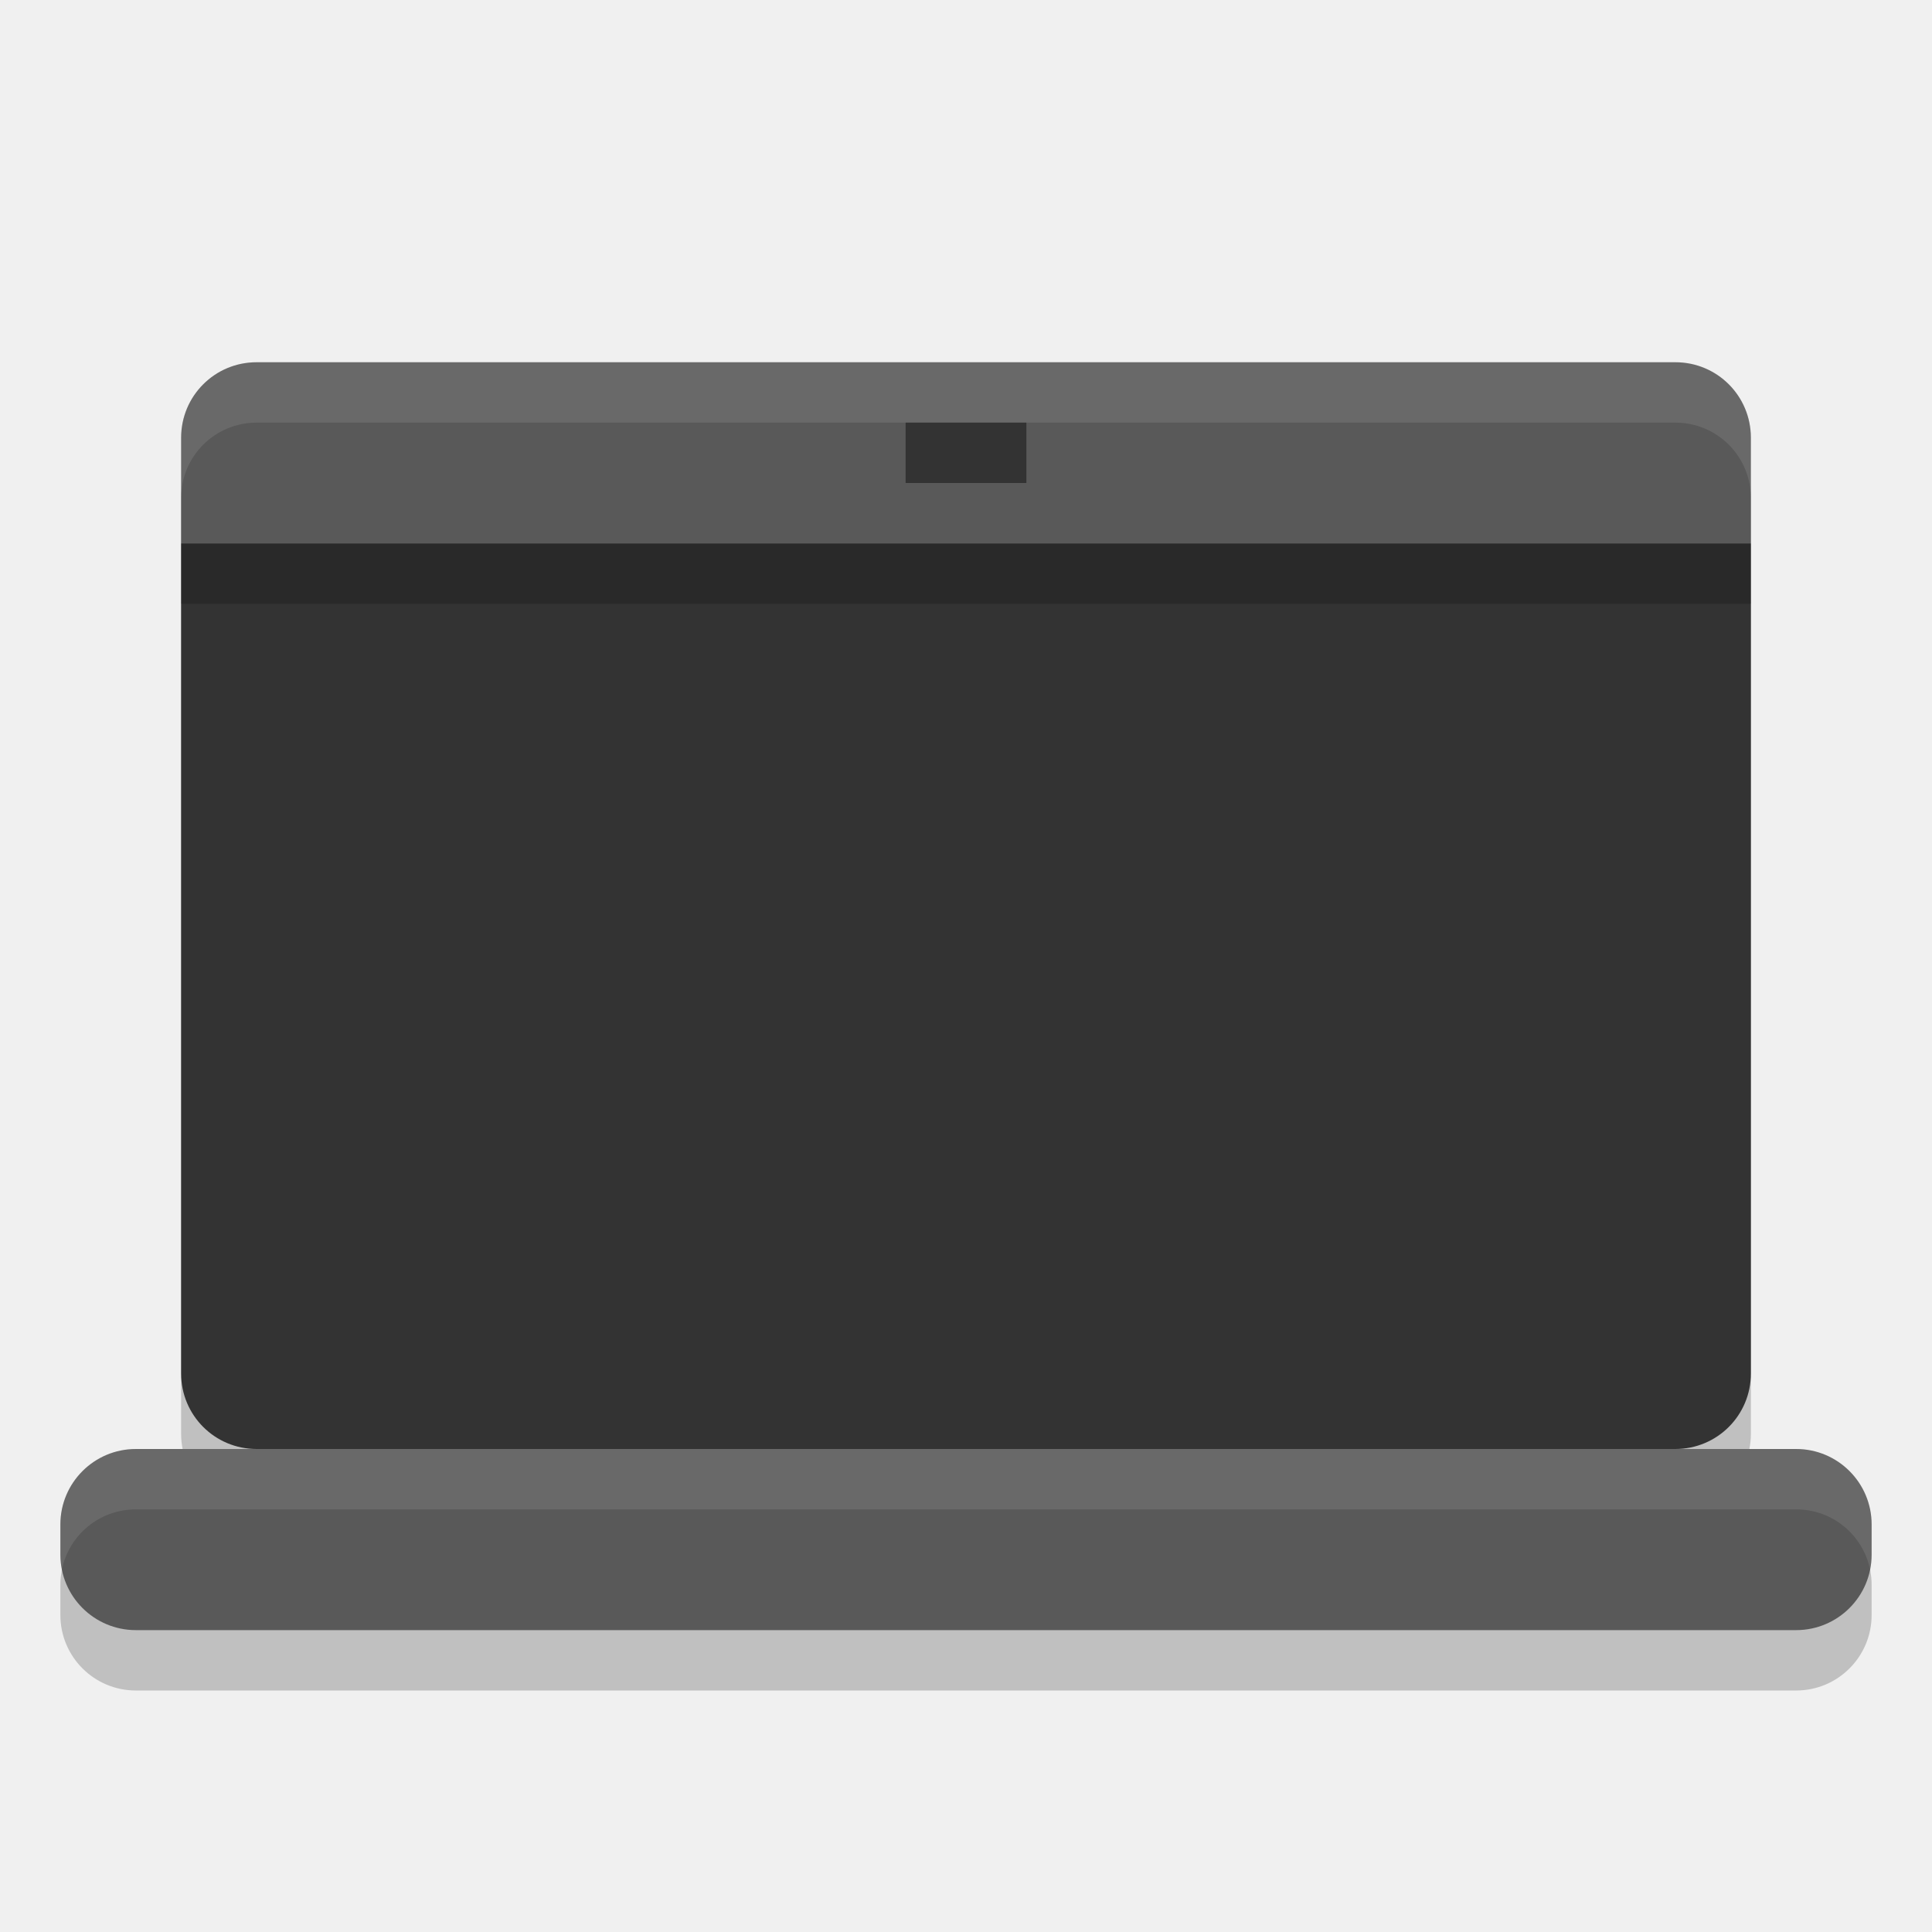
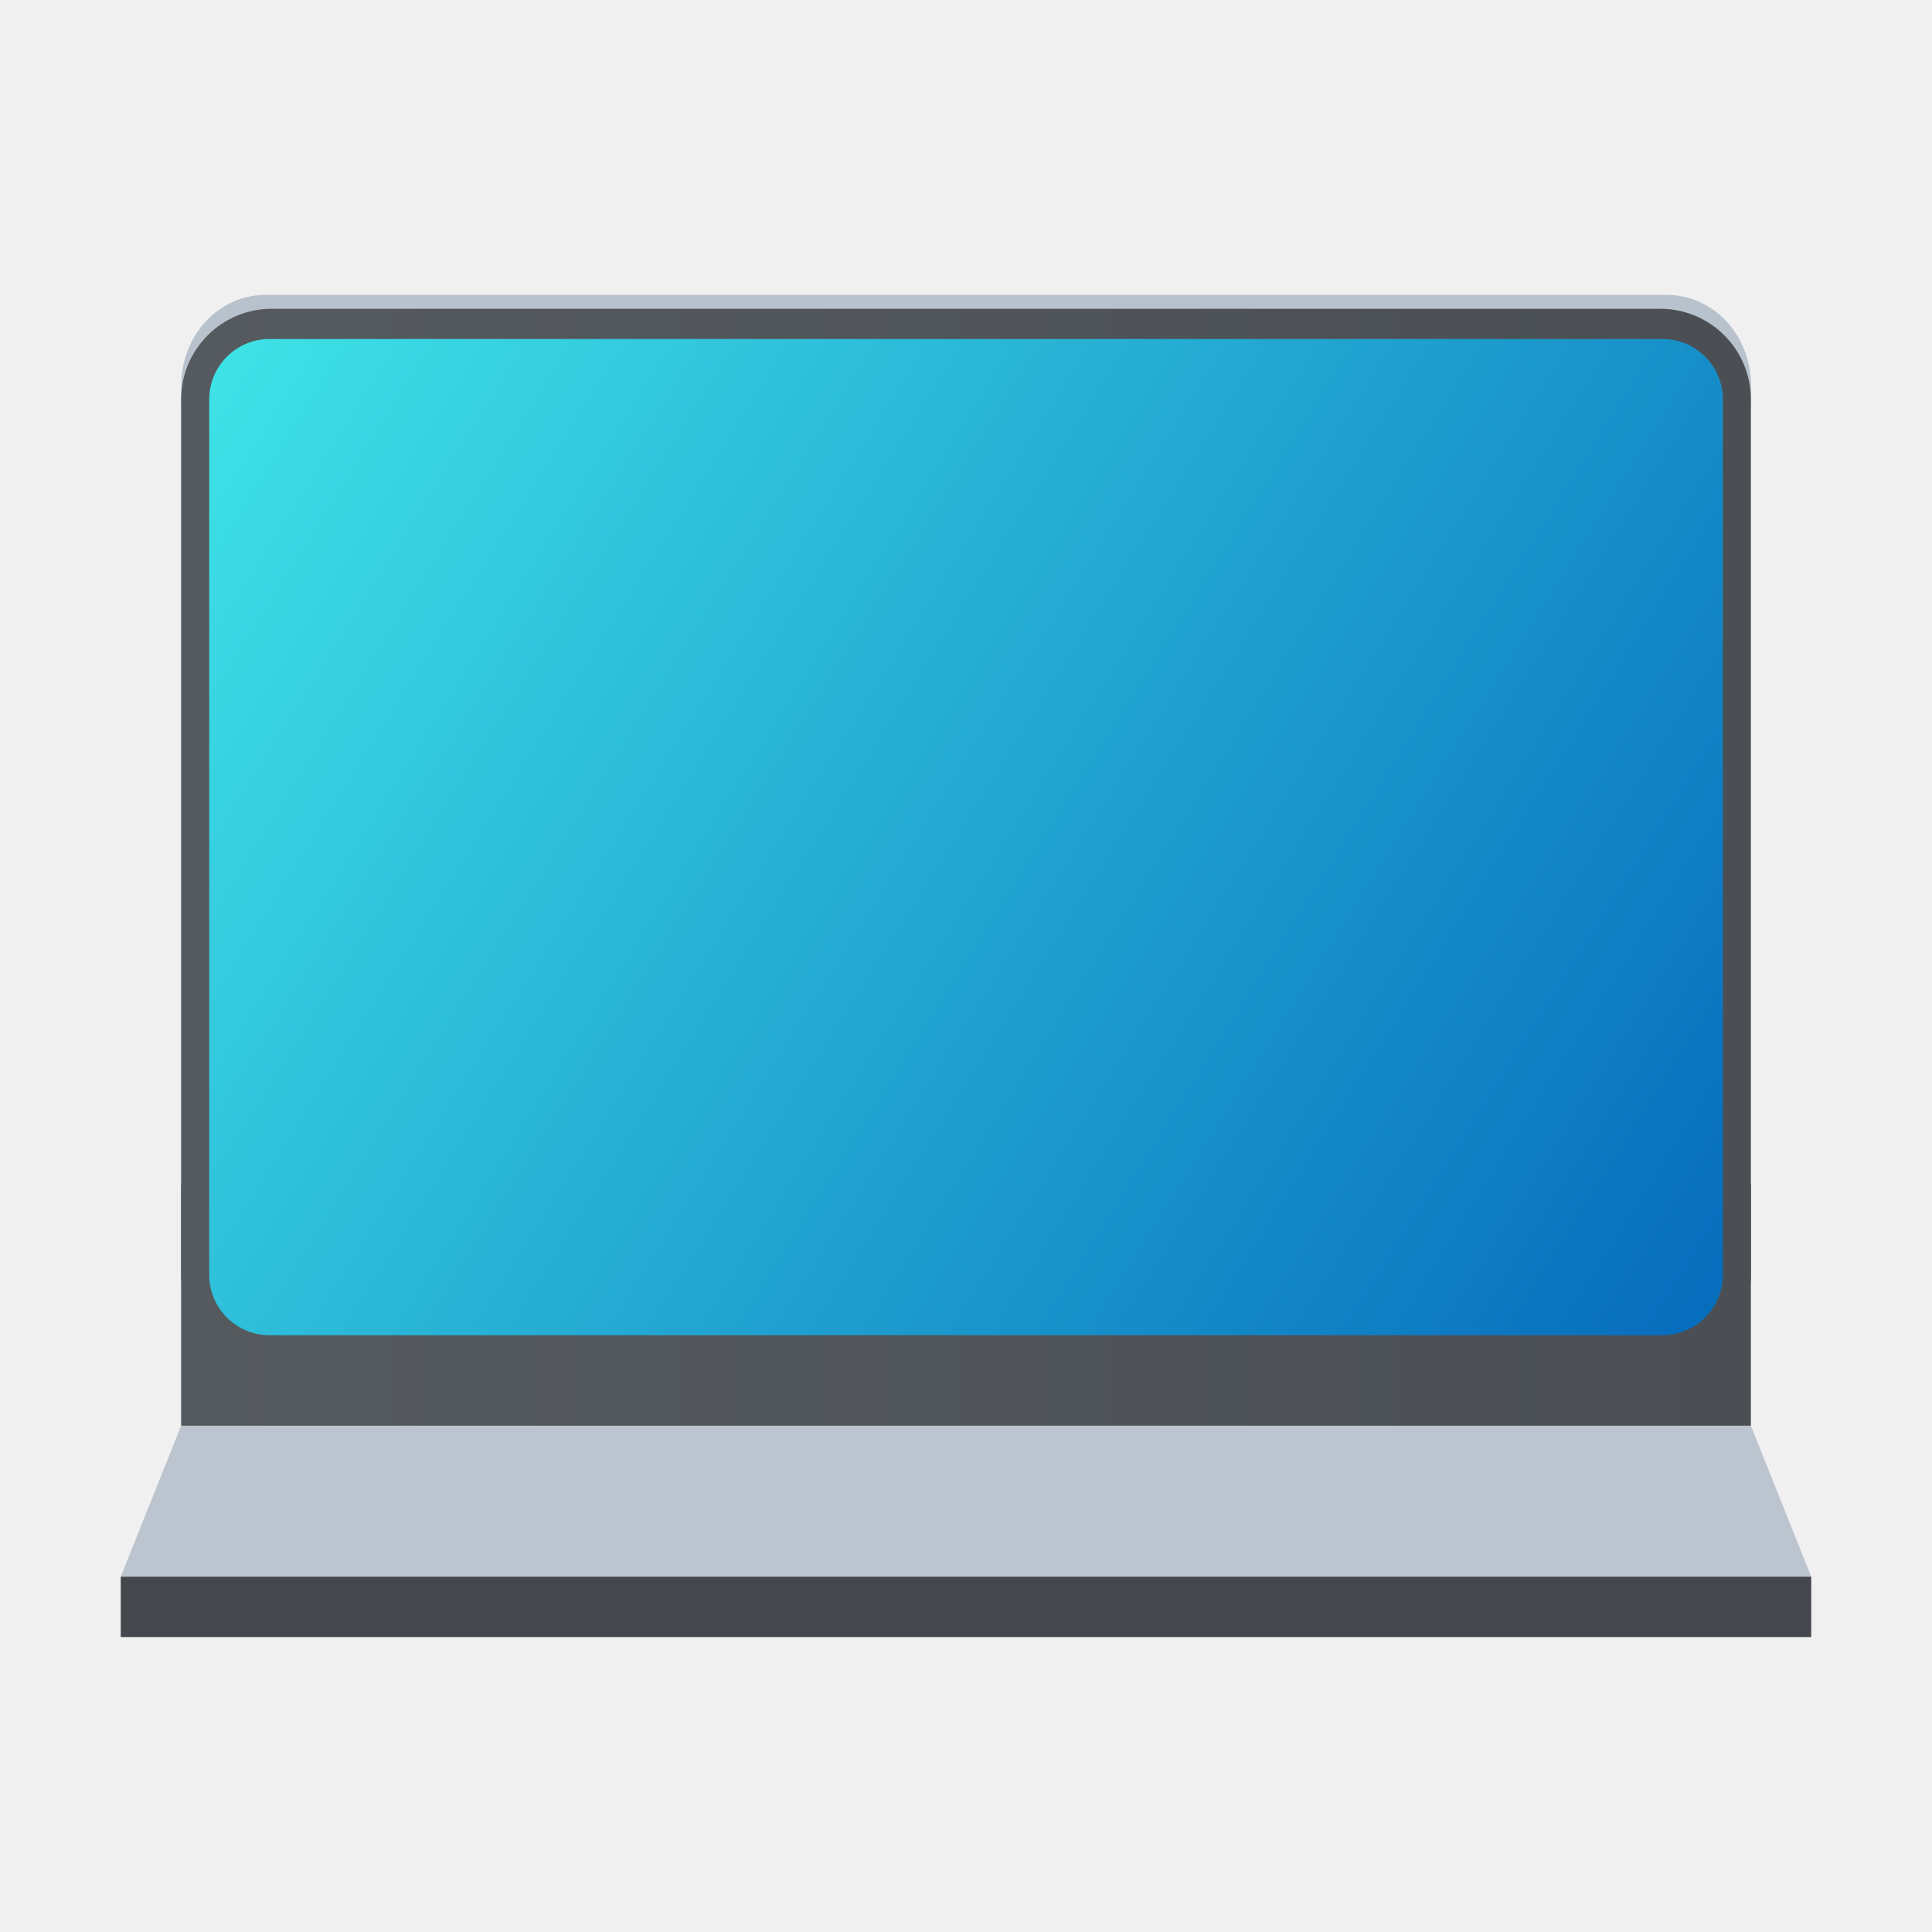
- <svg xmlns="http://www.w3.org/2000/svg" width="32" height="32" version="1">
-   <rect style="opacity:0.2" width="26" height="18" x="3" y="7" rx="1.25" ry="1.25" />
-   <rect style="opacity:0.2" width="3" height="30" x="-28" y="-31" rx="1.25" ry="1.25" transform="matrix(0,-1,-1,0,0,0)" />
-   <rect style="fill:#595959" width="3" height="30" x="-27" y="-31" rx="1.25" ry="1.25" transform="matrix(0,-1,-1,0,0,0)" />
-   <path style="fill:#595959" d="M 4.25 6 C 3.558 6 3 6.558 3 7.25 L 3 9 L 29 9 L 29 7.25 C 29 6.558 28.442 6 27.75 6 L 4.25 6 z" />
-   <path style="opacity:0.1;fill:#ffffff" d="M 4.25 6 C 3.558 6 3 6.558 3 7.25 L 3 8.25 C 3 7.558 3.558 7 4.25 7 L 27.75 7 C 28.442 7 29 7.558 29 8.25 L 29 7.25 C 29 6.558 28.442 6 27.75 6 L 4.25 6 z" />
-   <path style="fill:#333333" d="M 3 9 L 3 22.75 C 3 23.442 3.558 24 4.25 24 L 27.75 24 C 28.442 24 29 23.442 29 22.75 L 29 9 L 3 9 z" />
-   <rect style="opacity:0.2" width="26" height="1" x="3" y="9" />
-   <rect style="fill:#333333" width="2" height="1" x="15" y="7" />
-   <path style="fill:#ffffff;opacity:0.1" d="M 2.25 24 C 1.558 24 1 24.558 1 25.25 L 1 25.75 C 1 25.835 1.009 25.918 1.025 25.998 C 1.142 25.427 1.644 25 2.25 25 L 29.75 25 C 30.356 25 30.858 25.427 30.975 25.998 C 30.991 25.918 31 25.835 31 25.75 L 31 25.25 C 31 24.558 30.442 24 29.75 24 L 2.25 24 z" />
+ <svg xmlns="http://www.w3.org/2000/svg" xmlns:xlink="http://www.w3.org/1999/xlink" width="64" height="64" version="1.1">
+   <defs>
+     <linearGradient id="linearGradient5002">
+       <stop stop-color="#2e5d89" offset="0" />
+       <stop stop-color="#1b92f4" offset="1" />
+     </linearGradient>
+     <linearGradient id="linearGradient4352" x1="400.57" x2="415.57" y1="512.8" y2="527.8" gradientTransform="matrix(1.1818 0 0 1.1818 -74.286 -95.236)" gradientUnits="userSpaceOnUse" xlink:href="#linearGradient5002" />
+     <linearGradient id="linearGradient4352-8" x1="400.57" x2="415.57" y1="512.8" y2="527.8" gradientTransform="translate(57.625 10.5)" gradientUnits="userSpaceOnUse" xlink:href="#linearGradient5002" />
+     <linearGradient id="linearGradient1455" x1="4" x2="60" y1="27" y2="27" gradientTransform="matrix(1 0 0 1.0556 376.57 491.03)" gradientUnits="userSpaceOnUse">
+       <stop stop-color="#555a5f" offset="0" />
+       <stop stop-color="#4b4f53" offset="1" />
+     </linearGradient>
+     <linearGradient id="linearGradient17498" x1="4" x2="60" y1="9" y2="45" gradientTransform="matrix(.8954 0 0 .91673 379.92 493.54)" gradientUnits="userSpaceOnUse">
+       <stop stop-color="#3fe3e7" offset="0" />
+       <stop stop-color="#066bbc" offset="1" />
+     </linearGradient>
+     <linearGradient id="linearGradient1205" x1="4" x2="60" y1="27" y2="27" gradientTransform="matrix(.92857 0 0 .22223 378.86 527.8)" gradientUnits="userSpaceOnUse" xlink:href="#linearGradient1455" />
+     <linearGradient id="linearGradient1519" x1="4" x2="60" y1="27" y2="27" gradientTransform="matrix(.92857 0 0 .97233 378.86 492.04)" gradientUnits="userSpaceOnUse" xlink:href="#linearGradient1455" />
+   </defs>
+   <g transform="translate(-376.57 -491.8)">
+     <g transform="translate(0 1.2291)">
+       <path d="m382.57 537.8h52l1.999 5h-55.999z" color="#000000" color-rendering="auto" dominant-baseline="auto" fill="#bcc5cf" image-rendering="optimizeSpeed" shape-rendering="auto" solid-color="#000000" stop-color="#000000" stroke-width="9.456" style="font-feature-settings:normal;font-variant-alternates:normal;font-variant-caps:normal;font-variant-east-asian:normal;font-variant-ligatures:normal;font-variant-numeric:normal;font-variant-position:normal;font-variation-settings:normal;inline-size:0;isolation:auto;mix-blend-mode:normal;shape-margin:0;shape-padding:0;text-decoration-color:#000000;text-decoration-line:none;text-decoration-style:solid;text-indent:0;text-orientation:mixed;text-transform:none;white-space:normal" />
+       <path d="m380.57 542.8h55.999v2h-55.999z" color="#000000" color-rendering="auto" dominant-baseline="auto" fill="#44484c" fill-opacity=".996" image-rendering="optimizeSpeed" shape-rendering="auto" solid-color="#000000" stop-color="#000000" stroke-width="9.428" style="font-feature-settings:normal;font-variant-alternates:normal;font-variant-caps:normal;font-variant-east-asian:normal;font-variant-ligatures:normal;font-variant-numeric:normal;font-variant-position:normal;font-variation-settings:normal;inline-size:0;isolation:auto;mix-blend-mode:normal;shape-margin:0;shape-padding:0;text-decoration-color:#000000;text-decoration-line:none;text-decoration-style:solid;text-indent:0;text-orientation:mixed;text-transform:none;white-space:normal" />
+       <rect x="382.57" y="529.8" width="52" height="8" ry="0" fill="url(#linearGradient1205)" stroke-linecap="round" stroke-linejoin="round" stroke-width=".363" />
+       <path d="m385.36 500.34c-1.543 0-2.786 1.338-2.786 3v1c0-1.662 1.242-3 2.786-3h46.429c1.543 0 2.786 1.338 2.786 3v-1c0-1.662-1.242-3-2.786-3z" fill="#b8c2cc" stroke-width=".964" />
+       <rect x="382.57" y="500.8" width="52" height="35.002" ry="3.002" fill="url(#linearGradient1519)" stroke-linecap="round" stroke-linejoin="round" stroke-width=".76" />
+       <rect x="383.5" y="501.8" width="50.143" height="33.002" ry="2.002" fill="url(#linearGradient17498)" stroke-linecap="round" stroke-linejoin="round" stroke-width=".725" />
+     </g>
+   </g>
</svg>
